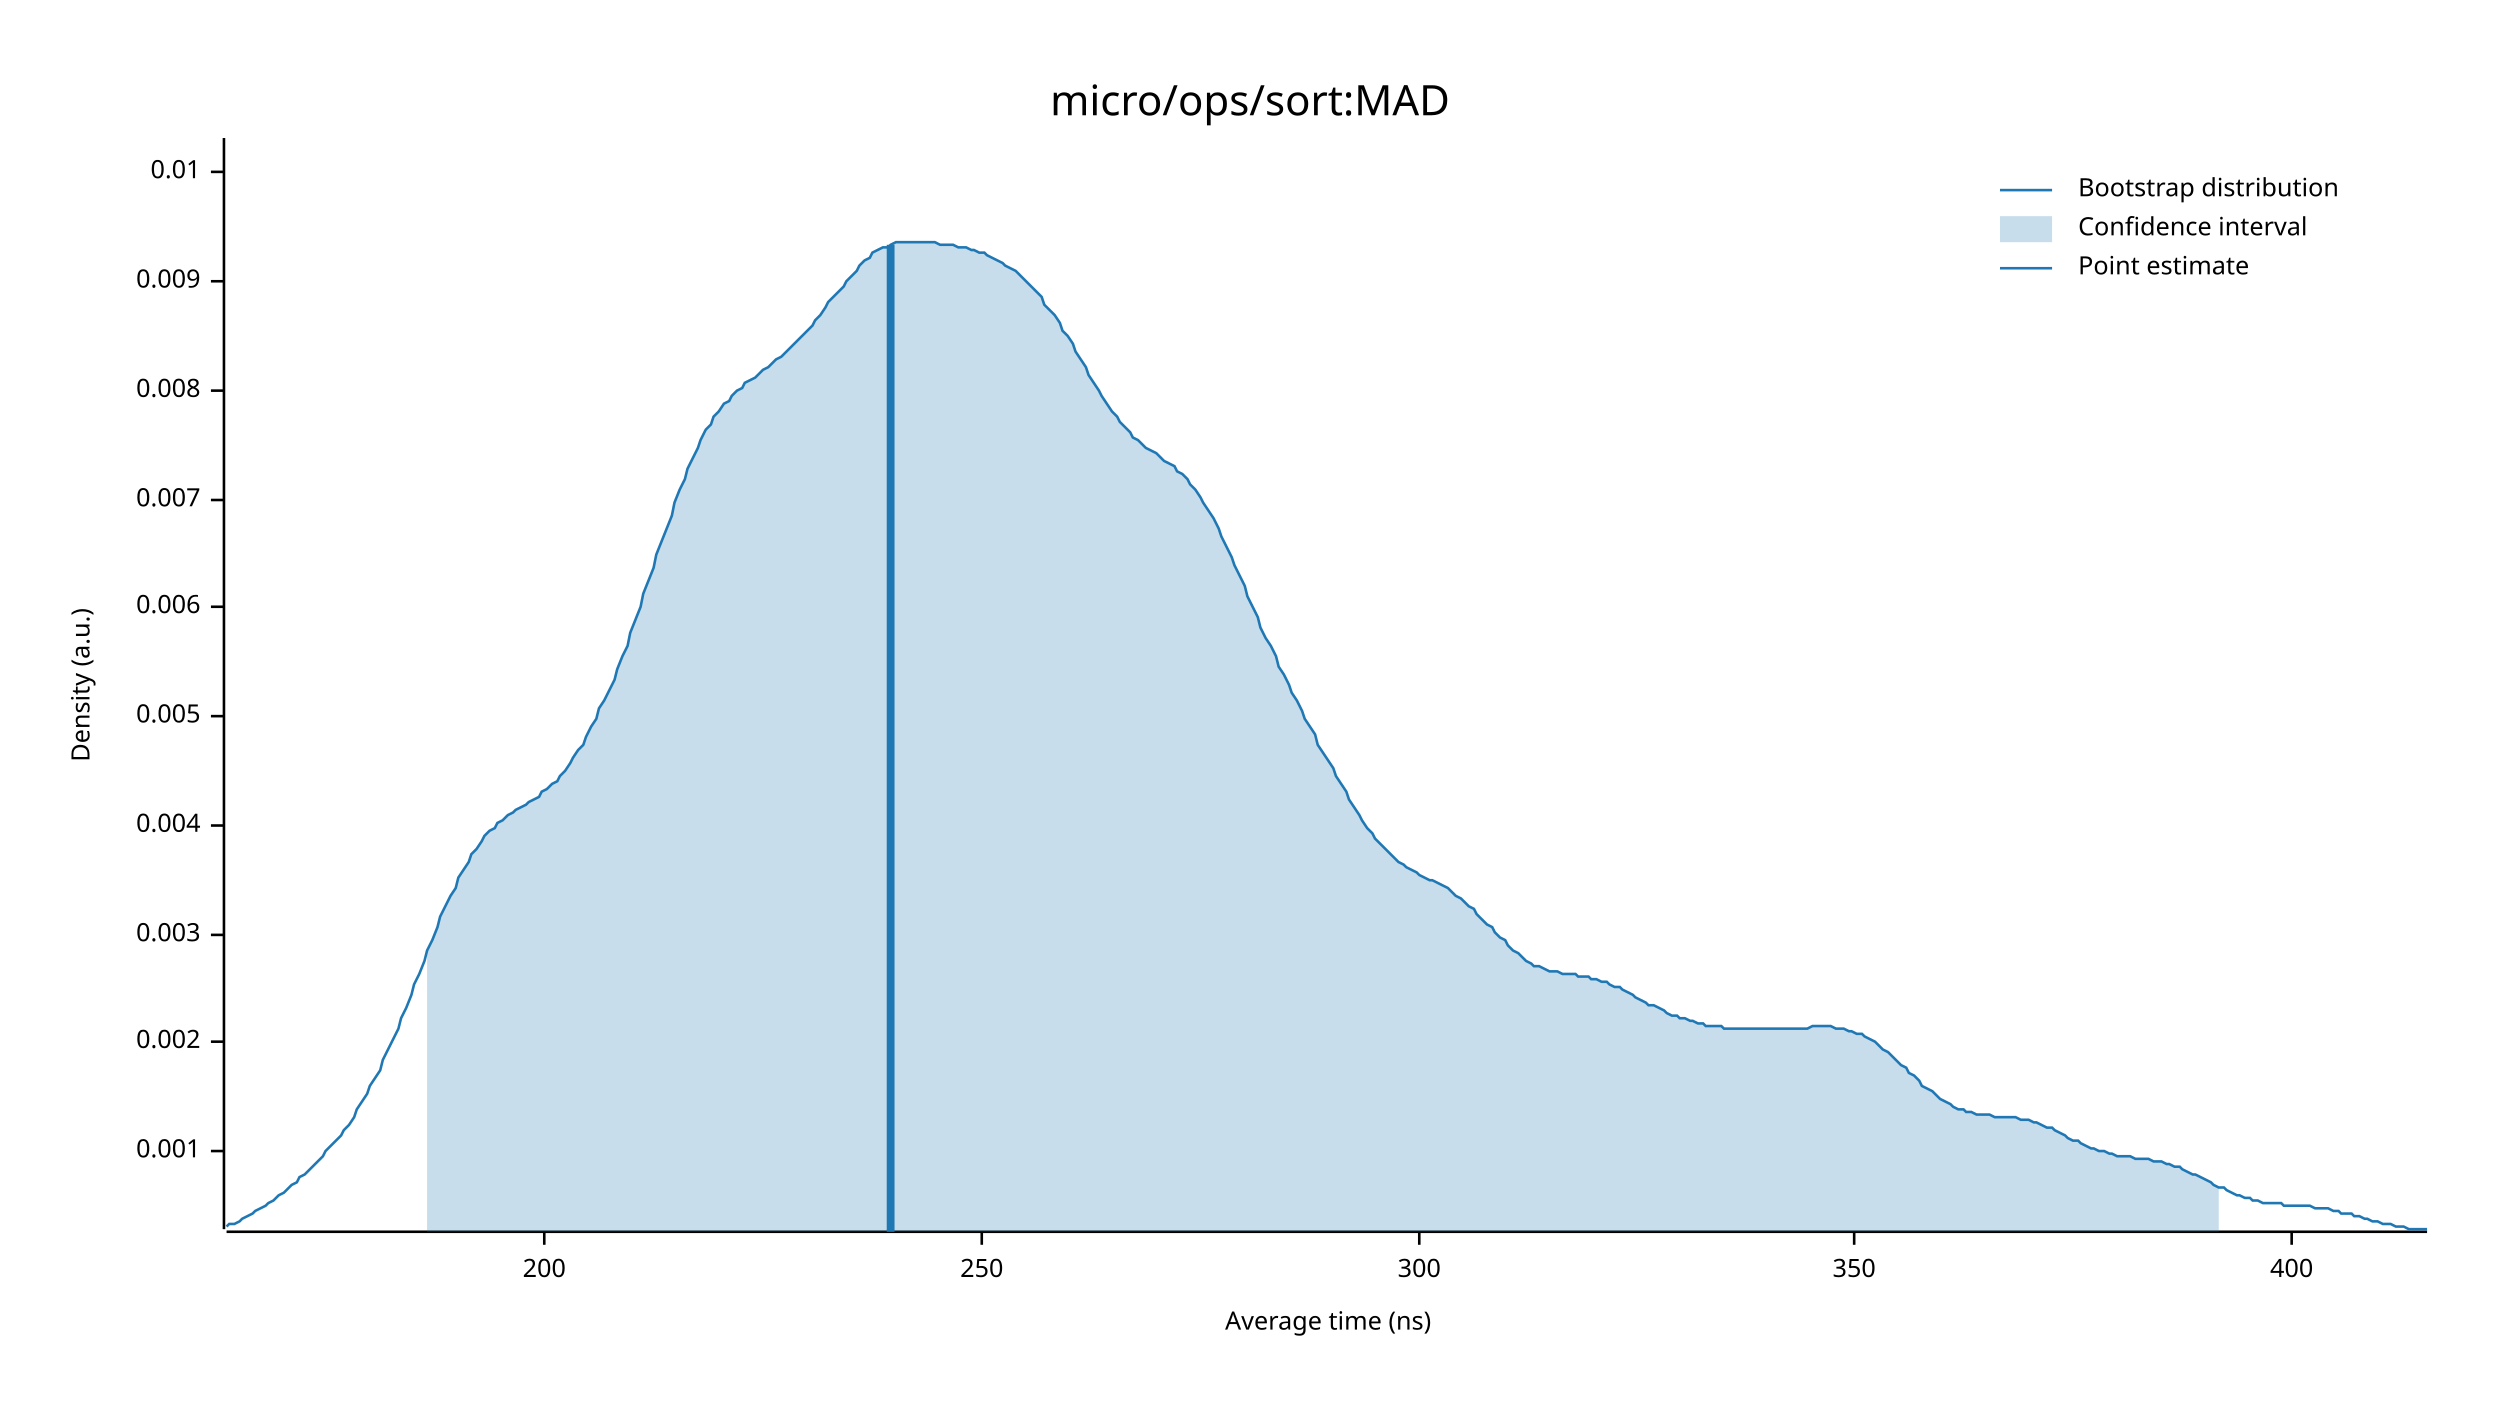
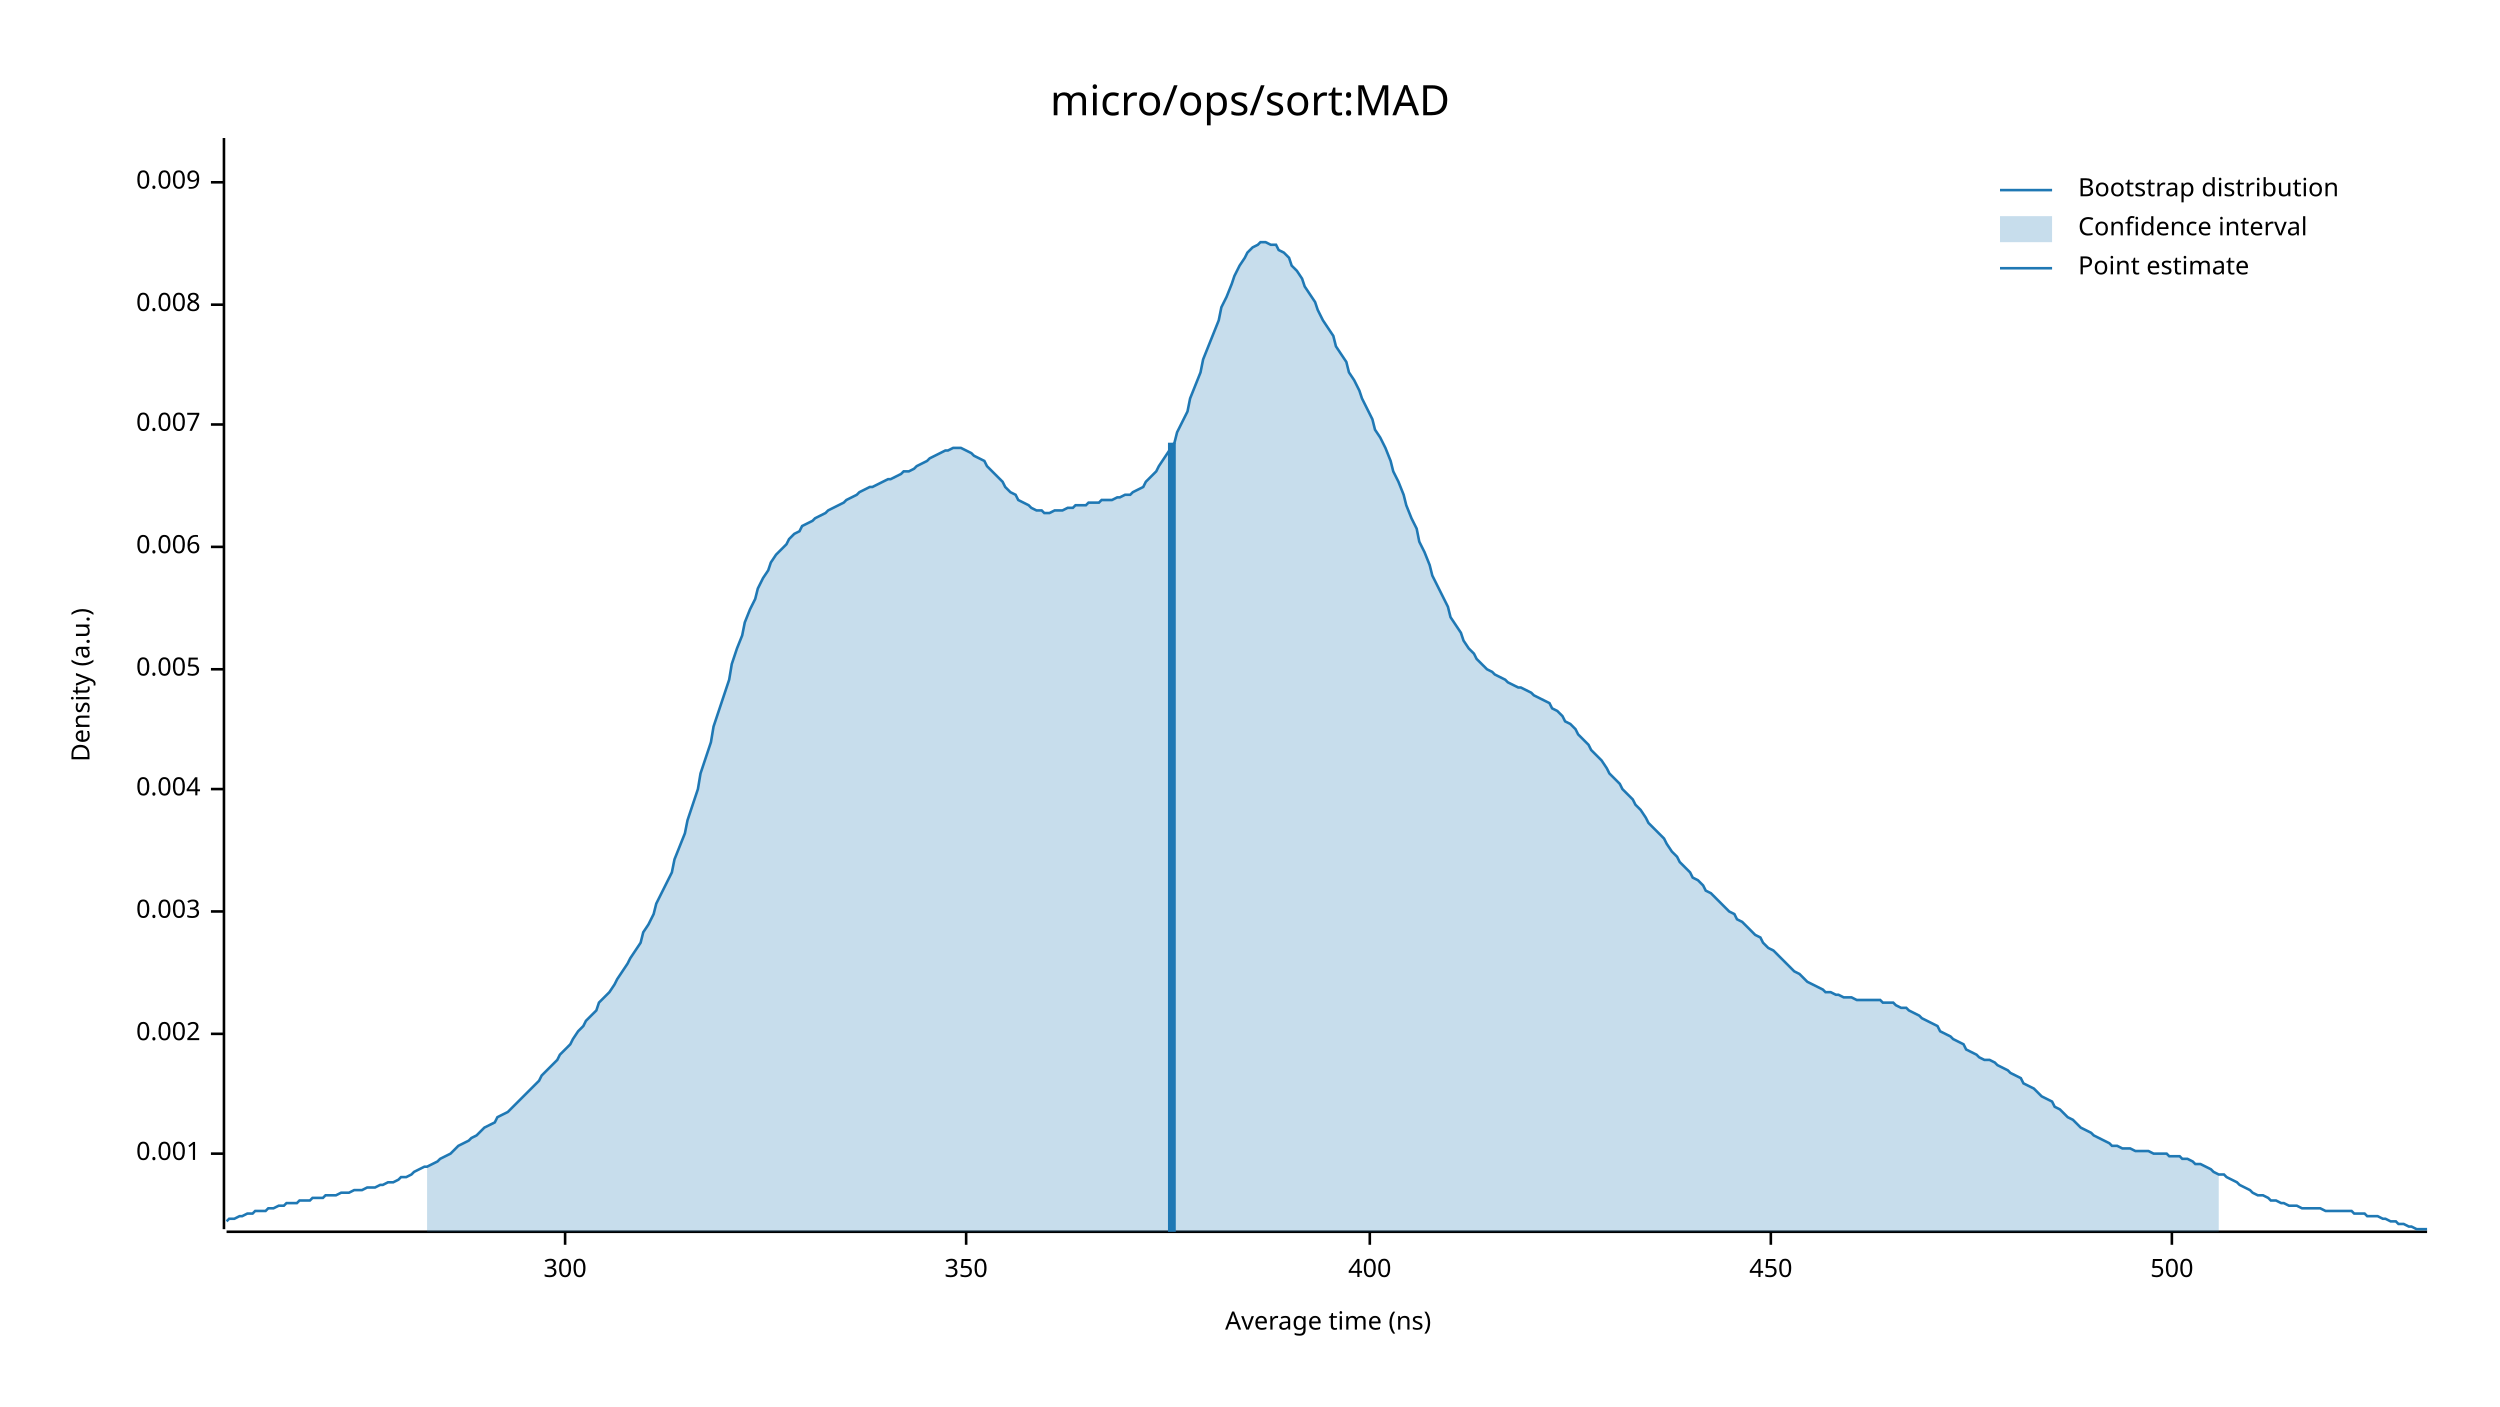
<svg xmlns="http://www.w3.org/2000/svg" width="960" height="540" viewBox="0 0 960 540">
  <text x="480" y="32" dy="0.76em" text-anchor="middle" font-family="sans-serif" font-size="16.129" opacity="1" fill="#000000">
micro/ops/sort:MAD
</text>
  <text x="27" y="263" dy="0.76em" text-anchor="middle" font-family="sans-serif" font-size="9.677" opacity="1" fill="#000000" transform="rotate(270, 27, 263)">
Density (a.u.)
</text>
  <text x="510" y="513" dy="-0.5ex" text-anchor="middle" font-family="sans-serif" font-size="9.677" opacity="1" fill="#000000">
Average time (ns)
</text>
  <polyline fill="none" opacity="1" stroke="#000000" stroke-width="1" points="86,53 86,472 " />
-   <text x="77" y="442" dy="0.5ex" text-anchor="end" font-family="sans-serif" font-size="9.677" opacity="1" fill="#000000">
+   <text x="77" y="443" dy="0.5ex" text-anchor="end" font-family="sans-serif" font-size="9.677" opacity="1" fill="#000000">
0.001
</text>
-   <polyline fill="none" opacity="1" stroke="#000000" stroke-width="1" points="81,442 86,442 " />
-   <text x="77" y="400" dy="0.5ex" text-anchor="end" font-family="sans-serif" font-size="9.677" opacity="1" fill="#000000">
+   <polyline fill="none" opacity="1" stroke="#000000" stroke-width="1" points="81,443 86,443 " />
+   <text x="77" y="397" dy="0.5ex" text-anchor="end" font-family="sans-serif" font-size="9.677" opacity="1" fill="#000000">
0.002
</text>
-   <polyline fill="none" opacity="1" stroke="#000000" stroke-width="1" points="81,400 86,400 " />
-   <text x="77" y="359" dy="0.5ex" text-anchor="end" font-family="sans-serif" font-size="9.677" opacity="1" fill="#000000">
+   <polyline fill="none" opacity="1" stroke="#000000" stroke-width="1" points="81,397 86,397 " />
+   <text x="77" y="350" dy="0.5ex" text-anchor="end" font-family="sans-serif" font-size="9.677" opacity="1" fill="#000000">
0.003
</text>
-   <polyline fill="none" opacity="1" stroke="#000000" stroke-width="1" points="81,359 86,359 " />
-   <text x="77" y="317" dy="0.5ex" text-anchor="end" font-family="sans-serif" font-size="9.677" opacity="1" fill="#000000">
+   <polyline fill="none" opacity="1" stroke="#000000" stroke-width="1" points="81,350 86,350 " />
+   <text x="77" y="303" dy="0.5ex" text-anchor="end" font-family="sans-serif" font-size="9.677" opacity="1" fill="#000000">
0.004
</text>
-   <polyline fill="none" opacity="1" stroke="#000000" stroke-width="1" points="81,317 86,317 " />
-   <text x="77" y="275" dy="0.5ex" text-anchor="end" font-family="sans-serif" font-size="9.677" opacity="1" fill="#000000">
+   <polyline fill="none" opacity="1" stroke="#000000" stroke-width="1" points="81,303 86,303 " />
+   <text x="77" y="257" dy="0.5ex" text-anchor="end" font-family="sans-serif" font-size="9.677" opacity="1" fill="#000000">
0.005
</text>
-   <polyline fill="none" opacity="1" stroke="#000000" stroke-width="1" points="81,275 86,275 " />
-   <text x="77" y="233" dy="0.5ex" text-anchor="end" font-family="sans-serif" font-size="9.677" opacity="1" fill="#000000">
+   <polyline fill="none" opacity="1" stroke="#000000" stroke-width="1" points="81,257 86,257 " />
+   <text x="77" y="210" dy="0.5ex" text-anchor="end" font-family="sans-serif" font-size="9.677" opacity="1" fill="#000000">
0.006
</text>
-   <polyline fill="none" opacity="1" stroke="#000000" stroke-width="1" points="81,233 86,233 " />
-   <text x="77" y="192" dy="0.5ex" text-anchor="end" font-family="sans-serif" font-size="9.677" opacity="1" fill="#000000">
+   <polyline fill="none" opacity="1" stroke="#000000" stroke-width="1" points="81,210 86,210 " />
+   <text x="77" y="163" dy="0.5ex" text-anchor="end" font-family="sans-serif" font-size="9.677" opacity="1" fill="#000000">
0.007
</text>
-   <polyline fill="none" opacity="1" stroke="#000000" stroke-width="1" points="81,192 86,192 " />
-   <text x="77" y="150" dy="0.5ex" text-anchor="end" font-family="sans-serif" font-size="9.677" opacity="1" fill="#000000">
+   <polyline fill="none" opacity="1" stroke="#000000" stroke-width="1" points="81,163 86,163 " />
+   <text x="77" y="117" dy="0.5ex" text-anchor="end" font-family="sans-serif" font-size="9.677" opacity="1" fill="#000000">
0.008
</text>
-   <polyline fill="none" opacity="1" stroke="#000000" stroke-width="1" points="81,150 86,150 " />
-   <text x="77" y="108" dy="0.5ex" text-anchor="end" font-family="sans-serif" font-size="9.677" opacity="1" fill="#000000">
+   <polyline fill="none" opacity="1" stroke="#000000" stroke-width="1" points="81,117 86,117 " />
+   <text x="77" y="70" dy="0.5ex" text-anchor="end" font-family="sans-serif" font-size="9.677" opacity="1" fill="#000000">
0.009
</text>
-   <polyline fill="none" opacity="1" stroke="#000000" stroke-width="1" points="81,108 86,108 " />
-   <text x="77" y="66" dy="0.5ex" text-anchor="end" font-family="sans-serif" font-size="9.677" opacity="1" fill="#000000">
- 0.01
- </text>
-   <polyline fill="none" opacity="1" stroke="#000000" stroke-width="1" points="81,66 86,66 " />
+   <polyline fill="none" opacity="1" stroke="#000000" stroke-width="1" points="81,70 86,70 " />
  <polyline fill="none" opacity="1" stroke="#000000" stroke-width="1" points="87,473 932,473 " />
-   <text x="209" y="483" dy="0.76em" text-anchor="middle" font-family="sans-serif" font-size="9.677" opacity="1" fill="#000000">
- 200
- </text>
-   <polyline fill="none" opacity="1" stroke="#000000" stroke-width="1" points="209,473 209,478 " />
-   <text x="377" y="483" dy="0.76em" text-anchor="middle" font-family="sans-serif" font-size="9.677" opacity="1" fill="#000000">
- 250
- </text>
-   <polyline fill="none" opacity="1" stroke="#000000" stroke-width="1" points="377,473 377,478 " />
-   <text x="545" y="483" dy="0.76em" text-anchor="middle" font-family="sans-serif" font-size="9.677" opacity="1" fill="#000000">
+   <text x="217" y="483" dy="0.76em" text-anchor="middle" font-family="sans-serif" font-size="9.677" opacity="1" fill="#000000">
300
</text>
-   <polyline fill="none" opacity="1" stroke="#000000" stroke-width="1" points="545,473 545,478 " />
-   <text x="712" y="483" dy="0.76em" text-anchor="middle" font-family="sans-serif" font-size="9.677" opacity="1" fill="#000000">
+   <polyline fill="none" opacity="1" stroke="#000000" stroke-width="1" points="217,473 217,478 " />
+   <text x="371" y="483" dy="0.76em" text-anchor="middle" font-family="sans-serif" font-size="9.677" opacity="1" fill="#000000">
350
</text>
-   <polyline fill="none" opacity="1" stroke="#000000" stroke-width="1" points="712,473 712,478 " />
-   <text x="880" y="483" dy="0.76em" text-anchor="middle" font-family="sans-serif" font-size="9.677" opacity="1" fill="#000000">
+   <polyline fill="none" opacity="1" stroke="#000000" stroke-width="1" points="371,473 371,478 " />
+   <text x="526" y="483" dy="0.76em" text-anchor="middle" font-family="sans-serif" font-size="9.677" opacity="1" fill="#000000">
400
</text>
-   <polyline fill="none" opacity="1" stroke="#000000" stroke-width="1" points="880,473 880,478 " />
-   <polyline fill="none" opacity="1" stroke="#1F78B4" stroke-width="1" points="87,471 88,470 90,470 92,469 93,468 95,467 97,466 98,465 100,464 102,463 103,462 105,461 107,459 109,458 110,457 112,455 114,454 115,452 117,451 119,449 120,448 122,446 124,444 125,442 127,440 129,438 131,436 132,434 134,432 136,429 137,426 139,423 141,420 142,417 144,414 146,411 147,407 149,403 151,399 153,395 154,391 156,387 158,382 159,378 161,374 163,369 164,365 166,361 168,356 169,352 171,348 173,344 175,341 176,337 178,334 180,331 181,328 183,326 185,323 186,321 188,319 190,318 191,316 193,315 195,313 197,312 198,311 200,310 202,309 203,308 205,307 207,306 208,304 210,303 212,301 214,300 215,298 217,296 219,293 220,291 222,288 224,286 225,283 227,279 229,276 230,272 232,269 234,265 236,261 237,257 239,252 241,248 242,243 244,238 246,233 247,228 249,223 251,218 252,213 254,208 256,203 258,198 259,193 261,188 263,184 264,180 266,176 268,172 269,169 271,165 273,163 274,160 276,158 278,155 280,154 281,152 283,150 285,149 286,147 288,146 290,145 291,144 293,142 295,141 296,140 298,138 300,137 302,135 303,134 305,132 307,130 308,129 310,127 312,125 313,123 315,121 317,118 318,116 320,114 322,112 324,110 325,108 327,106 329,104 330,102 332,100 334,99 335,97 337,96 339,95 341,95 342,94 344,93 346,93 347,93 349,93 351,93 352,93 354,93 356,93 357,93 359,93 361,94 363,94 364,94 366,94 368,95 369,95 371,95 373,96 374,96 376,97 378,97 379,98 381,99 383,100 385,101 386,102 388,103 390,104 391,105 393,107 395,109 396,110 398,112 400,114 401,117 403,119 405,121 407,124 408,127 410,129 412,132 413,135 415,138 417,141 418,144 420,147 422,150 423,152 425,155 427,158 429,160 430,162 432,164 434,166 435,168 437,169 439,171 440,172 442,173 444,174 445,175 447,177 449,178 451,179 452,181 454,182 456,184 457,186 459,188 461,191 462,193 464,196 466,199 468,203 469,206 471,210 473,214 474,217 476,221 478,225 479,229 481,233 483,237 484,241 486,245 488,248 490,252 491,256 493,259 495,263 496,266 498,269 500,273 501,276 503,279 505,282 506,286 508,289 510,292 512,295 513,298 515,301 517,304 518,307 520,310 522,313 523,315 525,318 527,320 528,322 530,324 532,326 534,328 535,329 537,331 539,332 540,333 542,334 544,335 545,336 547,337 549,338 550,338 552,339 554,340 556,341 557,342 559,344 561,345 562,346 564,348 566,349 567,351 569,353 571,355 573,356 574,358 576,360 578,361 579,363 581,365 583,366 584,367 586,369 588,370 589,371 591,371 593,372 595,373 596,373 598,373 600,374 601,374 603,374 605,374 606,375 608,375 610,375 611,376 613,376 615,377 617,377 618,378 620,379 622,379 623,380 625,381 627,382 628,383 630,384 632,385 633,386 635,386 637,387 639,388 640,389 642,390 644,390 645,391 647,391 649,392 650,392 652,393 654,393 655,394 657,394 659,394 661,394 662,395 664,395 666,395 667,395 669,395 671,395 672,395 674,395 676,395 677,395 679,395 681,395 683,395 684,395 686,395 688,395 689,395 691,395 693,395 694,395 696,394 698,394 700,394 701,394 703,394 705,395 706,395 708,395 710,396 711,396 713,397 715,397 716,398 718,399 720,400 722,402 723,403 725,404 727,406 728,407 730,409 732,410 733,412 735,413 737,415 738,417 740,418 742,419 744,421 745,422 747,423 749,424 750,425 752,426 754,426 755,427 757,427 759,428 760,428 762,428 764,428 766,429 767,429 769,429 771,429 772,429 774,429 776,430 777,430 779,430 781,431 782,431 784,432 786,433 788,433 789,434 791,435 793,436 794,437 796,438 798,438 799,439 801,440 803,441 804,441 806,442 808,442 810,443 811,443 813,444 815,444 816,444 818,444 820,445 821,445 823,445 825,445 827,446 828,446 830,446 832,447 833,447 835,448 837,448 838,449 840,450 842,451 843,451 845,452 847,453 849,454 850,455 852,456 854,456 855,457 857,458 859,459 860,459 862,460 864,460 865,461 867,461 869,462 871,462 872,462 874,462 876,462 877,463 879,463 881,463 882,463 884,463 886,463 887,463 889,464 891,464 893,464 894,464 896,465 898,465 899,466 901,466 903,466 904,467 906,467 908,468 909,468 911,469 913,469 915,470 916,470 918,470 920,471 921,471 923,471 925,472 926,472 928,472 930,472 932,472 " />
-   <polygon opacity="0.25" fill="#1F78B4" points="164,365 166,361 168,356 169,352 171,348 173,344 175,341 176,337 178,334 180,331 181,328 183,326 185,323 186,321 188,319 190,318 191,316 193,315 195,313 197,312 198,311 200,310 202,309 203,308 205,307 207,306 208,304 210,303 212,301 214,300 215,298 217,296 219,293 220,291 222,288 224,286 225,283 227,279 229,276 230,272 232,269 234,265 236,261 237,257 239,252 241,248 242,243 244,238 246,233 247,228 249,223 251,218 252,213 254,208 256,203 258,198 259,193 261,188 263,184 264,180 266,176 268,172 269,169 271,165 273,163 274,160 276,158 278,155 280,154 281,152 283,150 285,149 286,147 288,146 290,145 291,144 293,142 295,141 296,140 298,138 300,137 302,135 303,134 305,132 307,130 308,129 310,127 312,125 313,123 315,121 317,118 318,116 320,114 322,112 324,110 325,108 327,106 329,104 330,102 332,100 334,99 335,97 337,96 339,95 341,95 342,94 344,93 346,93 347,93 349,93 351,93 352,93 354,93 356,93 357,93 359,93 361,94 363,94 364,94 366,94 368,95 369,95 371,95 373,96 374,96 376,97 378,97 379,98 381,99 383,100 385,101 386,102 388,103 390,104 391,105 393,107 395,109 396,110 398,112 400,114 401,117 403,119 405,121 407,124 408,127 410,129 412,132 413,135 415,138 417,141 418,144 420,147 422,150 423,152 425,155 427,158 429,160 430,162 432,164 434,166 435,168 437,169 439,171 440,172 442,173 444,174 445,175 447,177 449,178 451,179 452,181 454,182 456,184 457,186 459,188 461,191 462,193 464,196 466,199 468,203 469,206 471,210 473,214 474,217 476,221 478,225 479,229 481,233 483,237 484,241 486,245 488,248 490,252 491,256 493,259 495,263 496,266 498,269 500,273 501,276 503,279 505,282 506,286 508,289 510,292 512,295 513,298 515,301 517,304 518,307 520,310 522,313 523,315 525,318 527,320 528,322 530,324 532,326 534,328 535,329 537,331 539,332 540,333 542,334 544,335 545,336 547,337 549,338 550,338 552,339 554,340 556,341 557,342 559,344 561,345 562,346 564,348 566,349 567,351 569,353 571,355 573,356 574,358 576,360 578,361 579,363 581,365 583,366 584,367 586,369 588,370 589,371 591,371 593,372 595,373 596,373 598,373 600,374 601,374 603,374 605,374 606,375 608,375 610,375 611,376 613,376 615,377 617,377 618,378 620,379 622,379 623,380 625,381 627,382 628,383 630,384 632,385 633,386 635,386 637,387 639,388 640,389 642,390 644,390 645,391 647,391 649,392 650,392 652,393 654,393 655,394 657,394 659,394 661,394 662,395 664,395 666,395 667,395 669,395 671,395 672,395 674,395 676,395 677,395 679,395 681,395 683,395 684,395 686,395 688,395 689,395 691,395 693,395 694,395 696,394 698,394 700,394 701,394 703,394 705,395 706,395 708,395 710,396 711,396 713,397 715,397 716,398 718,399 720,400 722,402 723,403 725,404 727,406 728,407 730,409 732,410 733,412 735,413 737,415 738,417 740,418 742,419 744,421 745,422 747,423 749,424 750,425 752,426 754,426 755,427 757,427 759,428 760,428 762,428 764,428 766,429 767,429 769,429 771,429 772,429 774,429 776,430 777,430 779,430 781,431 782,431 784,432 786,433 788,433 789,434 791,435 793,436 794,437 796,438 798,438 799,439 801,440 803,441 804,441 806,442 808,442 810,443 811,443 813,444 815,444 816,444 818,444 820,445 821,445 823,445 825,445 827,446 828,446 830,446 832,447 833,447 835,448 837,448 838,449 840,450 842,451 843,451 845,452 847,453 849,454 850,455 852,456 852,473 164,473 " />
-   <polyline fill="none" opacity="1" stroke="#1F78B4" stroke-width="3" points="342,473 342,94 " />
+   <polyline fill="none" opacity="1" stroke="#000000" stroke-width="1" points="526,473 526,478 " />
+   <text x="680" y="483" dy="0.76em" text-anchor="middle" font-family="sans-serif" font-size="9.677" opacity="1" fill="#000000">
+ 450
+ </text>
+   <polyline fill="none" opacity="1" stroke="#000000" stroke-width="1" points="680,473 680,478 " />
+   <text x="834" y="483" dy="0.76em" text-anchor="middle" font-family="sans-serif" font-size="9.677" opacity="1" fill="#000000">
+ 500
+ </text>
+   <polyline fill="none" opacity="1" stroke="#000000" stroke-width="1" points="834,473 834,478 " />
+   <polyline fill="none" opacity="1" stroke="#1F78B4" stroke-width="1" points="87,469 88,468 90,468 92,467 93,467 95,466 97,466 98,465 100,465 102,465 103,464 105,464 107,463 109,463 110,462 112,462 114,462 115,461 117,461 119,461 120,460 122,460 124,460 125,459 127,459 129,459 131,458 132,458 134,458 136,457 137,457 139,457 141,456 142,456 144,456 146,455 147,455 149,454 151,454 153,453 154,452 156,452 158,451 159,450 161,449 163,448 164,448 166,447 168,446 169,445 171,444 173,443 175,441 176,440 178,439 180,438 181,437 183,436 185,434 186,433 188,432 190,431 191,429 193,428 195,427 197,425 198,424 200,422 202,420 203,419 205,417 207,415 208,413 210,411 212,409 214,407 215,405 217,403 219,401 220,399 222,396 224,394 225,392 227,390 229,388 230,385 232,383 234,381 236,378 237,376 239,373 241,370 242,368 244,365 246,362 247,358 249,355 251,351 252,347 254,343 256,339 258,335 259,330 261,325 263,320 264,315 266,309 268,303 269,297 271,291 273,285 274,279 276,273 278,267 280,261 281,255 283,249 285,244 286,239 288,234 290,230 291,226 293,222 295,219 296,216 298,213 300,211 302,209 303,207 305,205 307,204 308,202 310,201 312,200 313,199 315,198 317,197 318,196 320,195 322,194 324,193 325,192 327,191 329,190 330,189 332,188 334,187 335,187 337,186 339,185 341,184 342,184 344,183 346,182 347,181 349,181 351,180 352,179 354,178 356,177 357,176 359,175 361,174 363,173 364,173 366,172 368,172 369,172 371,173 373,174 374,175 376,176 378,177 379,179 381,181 383,183 385,185 386,187 388,189 390,190 391,192 393,193 395,194 396,195 398,196 400,196 401,197 403,197 405,196 407,196 408,196 410,195 412,195 413,194 415,194 417,194 418,193 420,193 422,193 423,192 425,192 427,192 429,191 430,191 432,190 434,190 435,189 437,188 439,187 440,185 442,183 444,181 445,179 447,176 449,173 451,170 452,166 454,162 456,158 457,153 459,148 461,143 462,138 464,133 466,128 468,123 469,118 471,114 473,109 474,106 476,102 478,99 479,97 481,95 483,94 484,93 486,93 488,94 490,94 491,96 493,97 495,99 496,102 498,104 500,107 501,110 503,113 505,116 506,119 508,123 510,126 512,129 513,133 515,136 517,139 518,143 520,146 522,150 523,153 525,157 527,161 528,165 530,168 532,172 534,177 535,181 537,185 539,190 540,194 542,199 544,203 545,208 547,212 549,217 550,221 552,225 554,229 556,233 557,237 559,240 561,243 562,246 564,249 566,251 567,253 569,255 571,257 573,258 574,259 576,260 578,261 579,262 581,263 583,264 584,264 586,265 588,266 589,267 591,268 593,269 595,270 596,272 598,273 600,275 601,277 603,278 605,280 606,282 608,284 610,286 611,288 613,290 615,292 617,295 618,297 620,299 622,301 623,303 625,305 627,307 628,309 630,311 632,314 633,316 635,318 637,320 639,322 640,324 642,327 644,329 645,331 647,333 649,335 650,337 652,338 654,340 655,342 657,343 659,345 661,347 662,348 664,350 666,351 667,353 669,354 671,356 672,357 674,359 676,360 677,362 679,364 681,365 683,367 684,368 686,370 688,372 689,373 691,374 693,376 694,377 696,378 698,379 700,380 701,381 703,381 705,382 706,382 708,383 710,383 711,383 713,384 715,384 716,384 718,384 720,384 722,384 723,385 725,385 727,385 728,386 730,387 732,387 733,388 735,389 737,390 738,391 740,392 742,393 744,394 745,396 747,397 749,398 750,399 752,400 754,401 755,403 757,404 759,405 760,406 762,407 764,407 766,408 767,409 769,410 771,411 772,412 774,413 776,414 777,416 779,417 781,418 782,419 784,421 786,422 788,423 789,425 791,426 793,428 794,429 796,430 798,432 799,433 801,434 803,435 804,436 806,437 808,438 810,439 811,440 813,440 815,441 816,441 818,441 820,442 821,442 823,442 825,442 827,443 828,443 830,443 832,443 833,444 835,444 837,444 838,445 840,445 842,446 843,447 845,447 847,448 849,449 850,450 852,451 854,451 855,452 857,453 859,454 860,455 862,456 864,457 865,458 867,459 869,459 871,460 872,461 874,461 876,462 877,462 879,463 881,463 882,463 884,464 886,464 887,464 889,464 891,464 893,465 894,465 896,465 898,465 899,465 901,465 903,465 904,466 906,466 908,466 909,467 911,467 913,467 915,468 916,468 918,469 920,469 921,470 923,470 925,471 926,471 928,472 930,472 932,472 " />
+   <polygon opacity="0.25" fill="#1F78B4" points="164,448 166,447 168,446 169,445 171,444 173,443 175,441 176,440 178,439 180,438 181,437 183,436 185,434 186,433 188,432 190,431 191,429 193,428 195,427 197,425 198,424 200,422 202,420 203,419 205,417 207,415 208,413 210,411 212,409 214,407 215,405 217,403 219,401 220,399 222,396 224,394 225,392 227,390 229,388 230,385 232,383 234,381 236,378 237,376 239,373 241,370 242,368 244,365 246,362 247,358 249,355 251,351 252,347 254,343 256,339 258,335 259,330 261,325 263,320 264,315 266,309 268,303 269,297 271,291 273,285 274,279 276,273 278,267 280,261 281,255 283,249 285,244 286,239 288,234 290,230 291,226 293,222 295,219 296,216 298,213 300,211 302,209 303,207 305,205 307,204 308,202 310,201 312,200 313,199 315,198 317,197 318,196 320,195 322,194 324,193 325,192 327,191 329,190 330,189 332,188 334,187 335,187 337,186 339,185 341,184 342,184 344,183 346,182 347,181 349,181 351,180 352,179 354,178 356,177 357,176 359,175 361,174 363,173 364,173 366,172 368,172 369,172 371,173 373,174 374,175 376,176 378,177 379,179 381,181 383,183 385,185 386,187 388,189 390,190 391,192 393,193 395,194 396,195 398,196 400,196 401,197 403,197 405,196 407,196 408,196 410,195 412,195 413,194 415,194 417,194 418,193 420,193 422,193 423,192 425,192 427,192 429,191 430,191 432,190 434,190 435,189 437,188 439,187 440,185 442,183 444,181 445,179 447,176 449,173 451,170 452,166 454,162 456,158 457,153 459,148 461,143 462,138 464,133 466,128 468,123 469,118 471,114 473,109 474,106 476,102 478,99 479,97 481,95 483,94 484,93 486,93 488,94 490,94 491,96 493,97 495,99 496,102 498,104 500,107 501,110 503,113 505,116 506,119 508,123 510,126 512,129 513,133 515,136 517,139 518,143 520,146 522,150 523,153 525,157 527,161 528,165 530,168 532,172 534,177 535,181 537,185 539,190 540,194 542,199 544,203 545,208 547,212 549,217 550,221 552,225 554,229 556,233 557,237 559,240 561,243 562,246 564,249 566,251 567,253 569,255 571,257 573,258 574,259 576,260 578,261 579,262 581,263 583,264 584,264 586,265 588,266 589,267 591,268 593,269 595,270 596,272 598,273 600,275 601,277 603,278 605,280 606,282 608,284 610,286 611,288 613,290 615,292 617,295 618,297 620,299 622,301 623,303 625,305 627,307 628,309 630,311 632,314 633,316 635,318 637,320 639,322 640,324 642,327 644,329 645,331 647,333 649,335 650,337 652,338 654,340 655,342 657,343 659,345 661,347 662,348 664,350 666,351 667,353 669,354 671,356 672,357 674,359 676,360 677,362 679,364 681,365 683,367 684,368 686,370 688,372 689,373 691,374 693,376 694,377 696,378 698,379 700,380 701,381 703,381 705,382 706,382 708,383 710,383 711,383 713,384 715,384 716,384 718,384 720,384 722,384 723,385 725,385 727,385 728,386 730,387 732,387 733,388 735,389 737,390 738,391 740,392 742,393 744,394 745,396 747,397 749,398 750,399 752,400 754,401 755,403 757,404 759,405 760,406 762,407 764,407 766,408 767,409 769,410 771,411 772,412 774,413 776,414 777,416 779,417 781,418 782,419 784,421 786,422 788,423 789,425 791,426 793,428 794,429 796,430 798,432 799,433 801,434 803,435 804,436 806,437 808,438 810,439 811,440 813,440 815,441 816,441 818,441 820,442 821,442 823,442 825,442 827,443 828,443 830,443 832,443 833,444 835,444 837,444 838,445 840,445 842,446 843,447 845,447 847,448 849,449 850,450 852,451 852,473 164,473 " />
+   <polyline fill="none" opacity="1" stroke="#1F78B4" stroke-width="3" points="450,473 450,170 " />
  <text x="798" y="68" dy="0.76em" text-anchor="start" font-family="sans-serif" font-size="9.677" opacity="1" fill="#000000">
Bootstrap distribution
</text>
  <text x="798" y="83" dy="0.76em" text-anchor="start" font-family="sans-serif" font-size="9.677" opacity="1" fill="#000000">
Confidence interval
</text>
  <text x="798" y="98" dy="0.76em" text-anchor="start" font-family="sans-serif" font-size="9.677" opacity="1" fill="#000000">
Point estimate
</text>
  <polyline fill="none" opacity="1" stroke="#1F78B4" stroke-width="1" points="768,73 788,73 " />
  <rect x="768" y="83" width="20" height="10" opacity="0.25" fill="#1F78B4" stroke="none" />
  <polyline fill="none" opacity="1" stroke="#1F78B4" stroke-width="1" points="768,103 788,103 " />
</svg>
